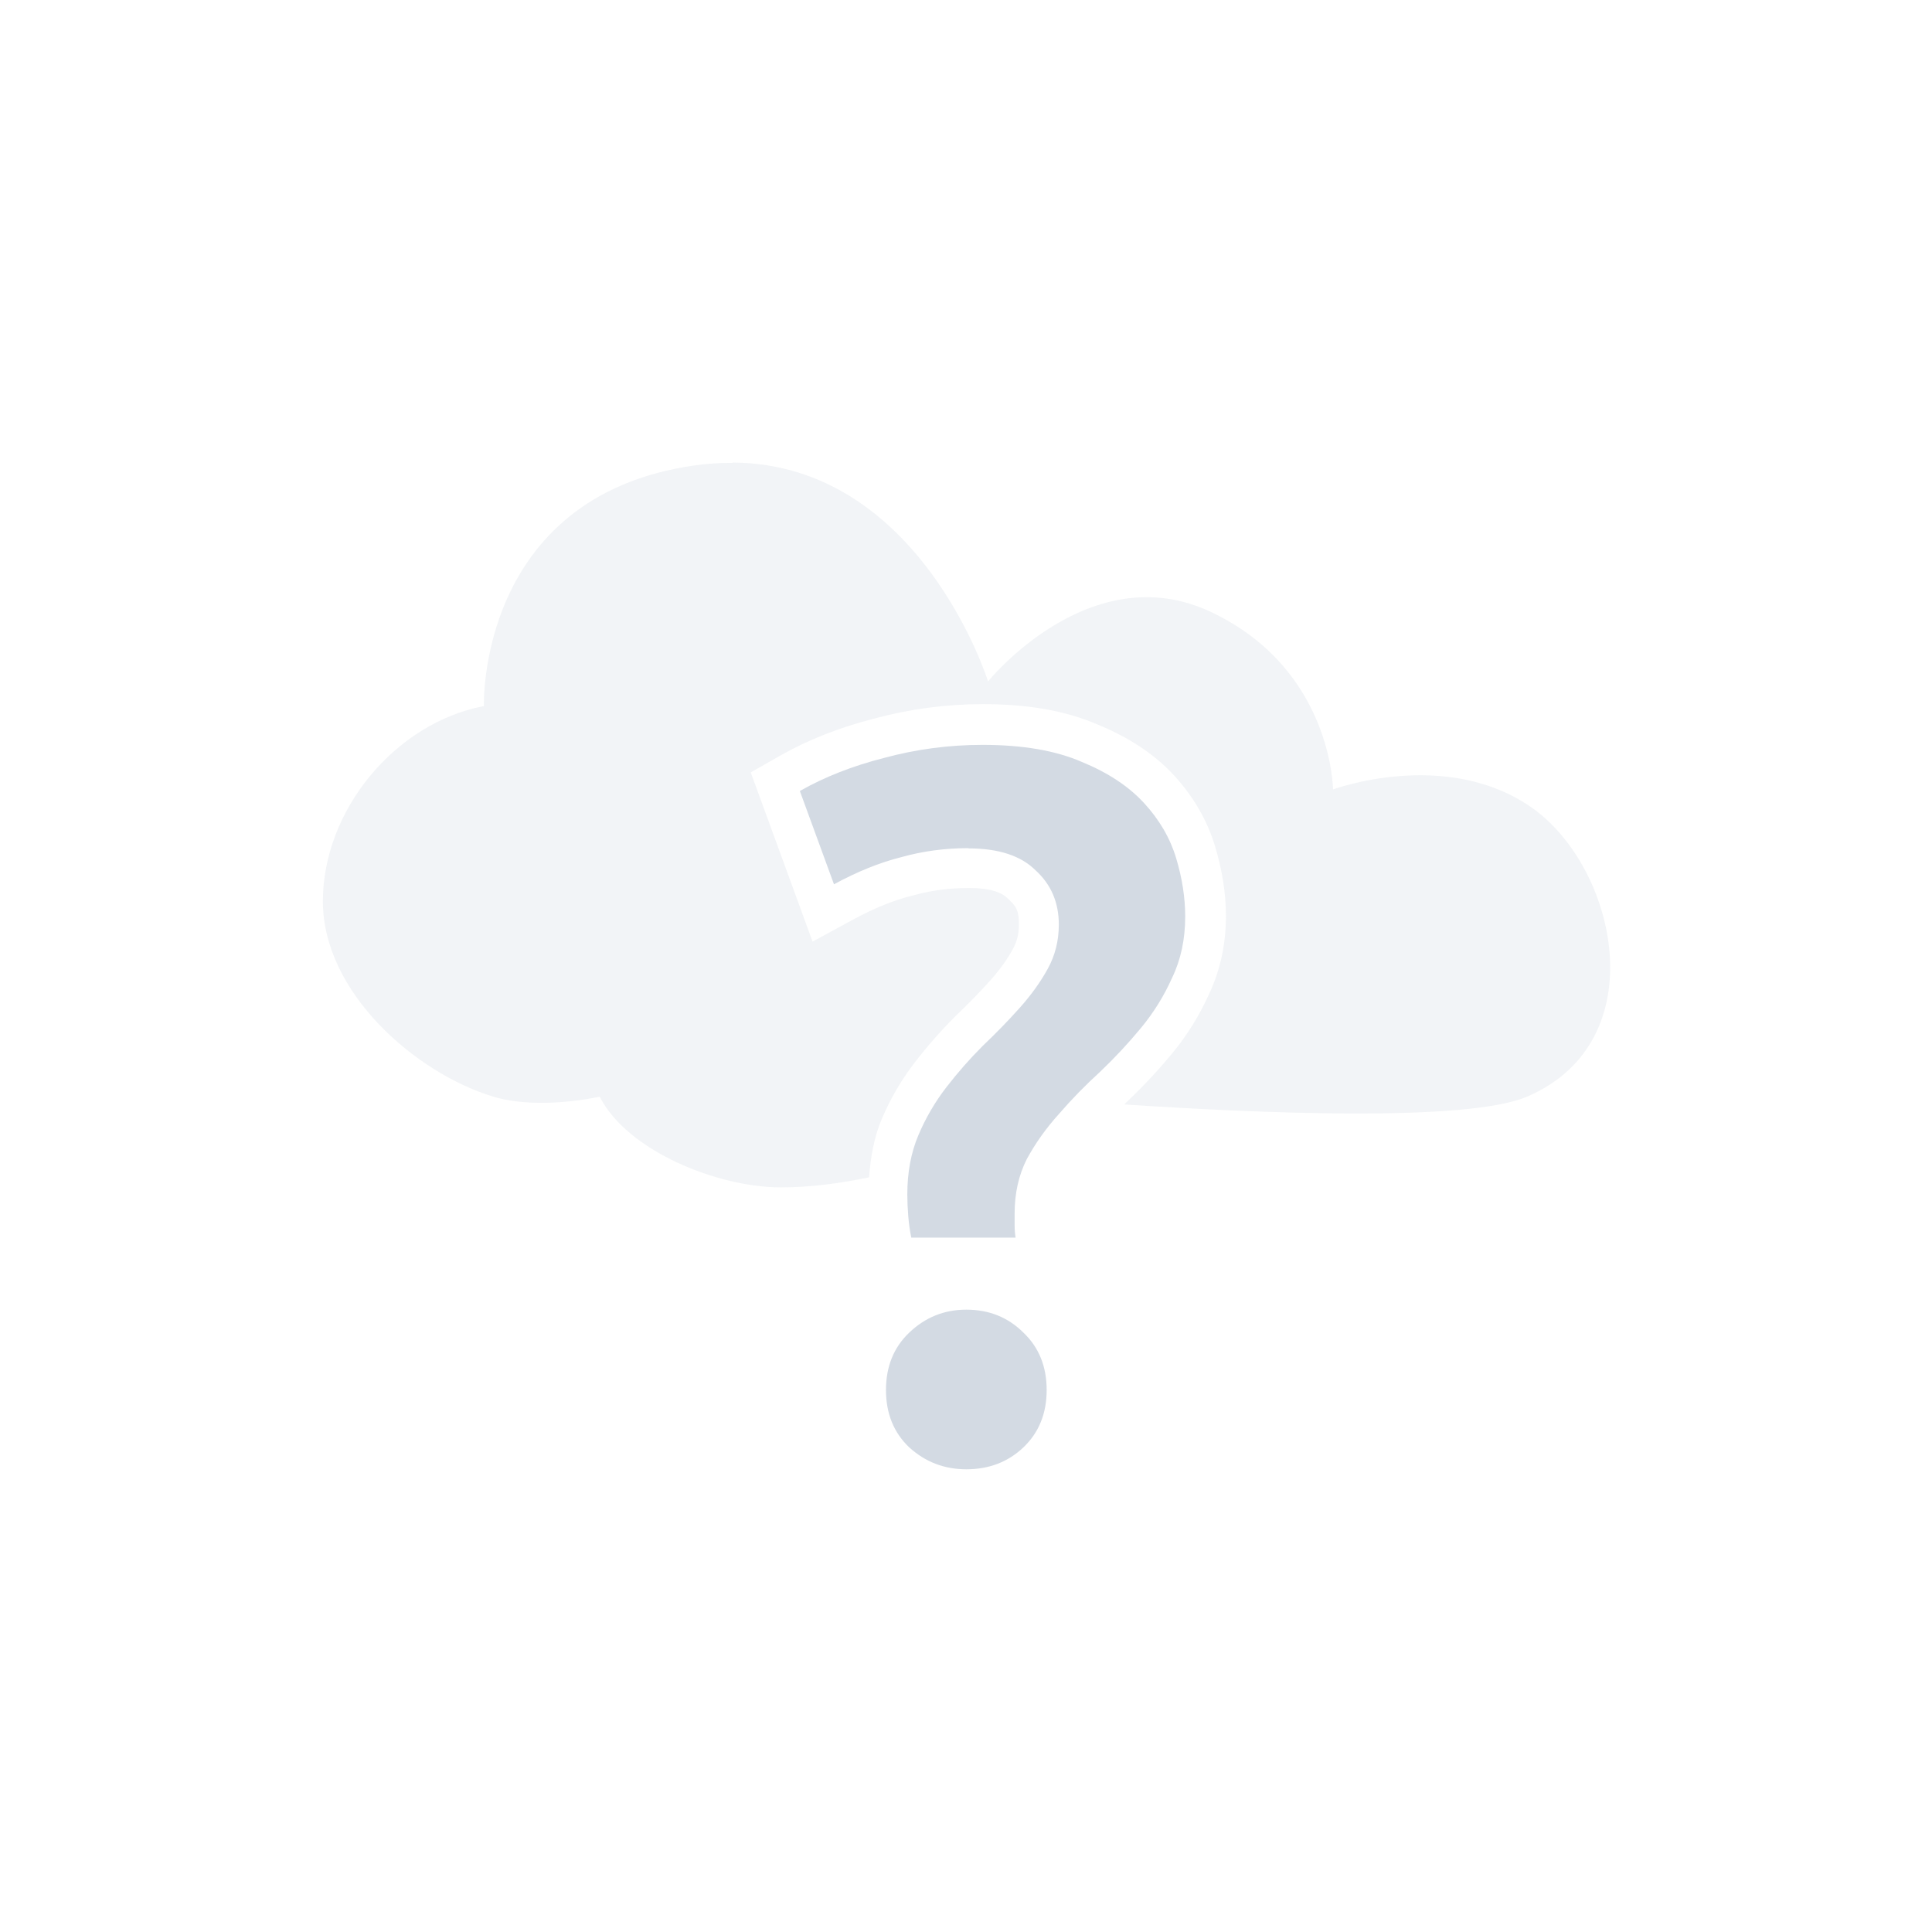
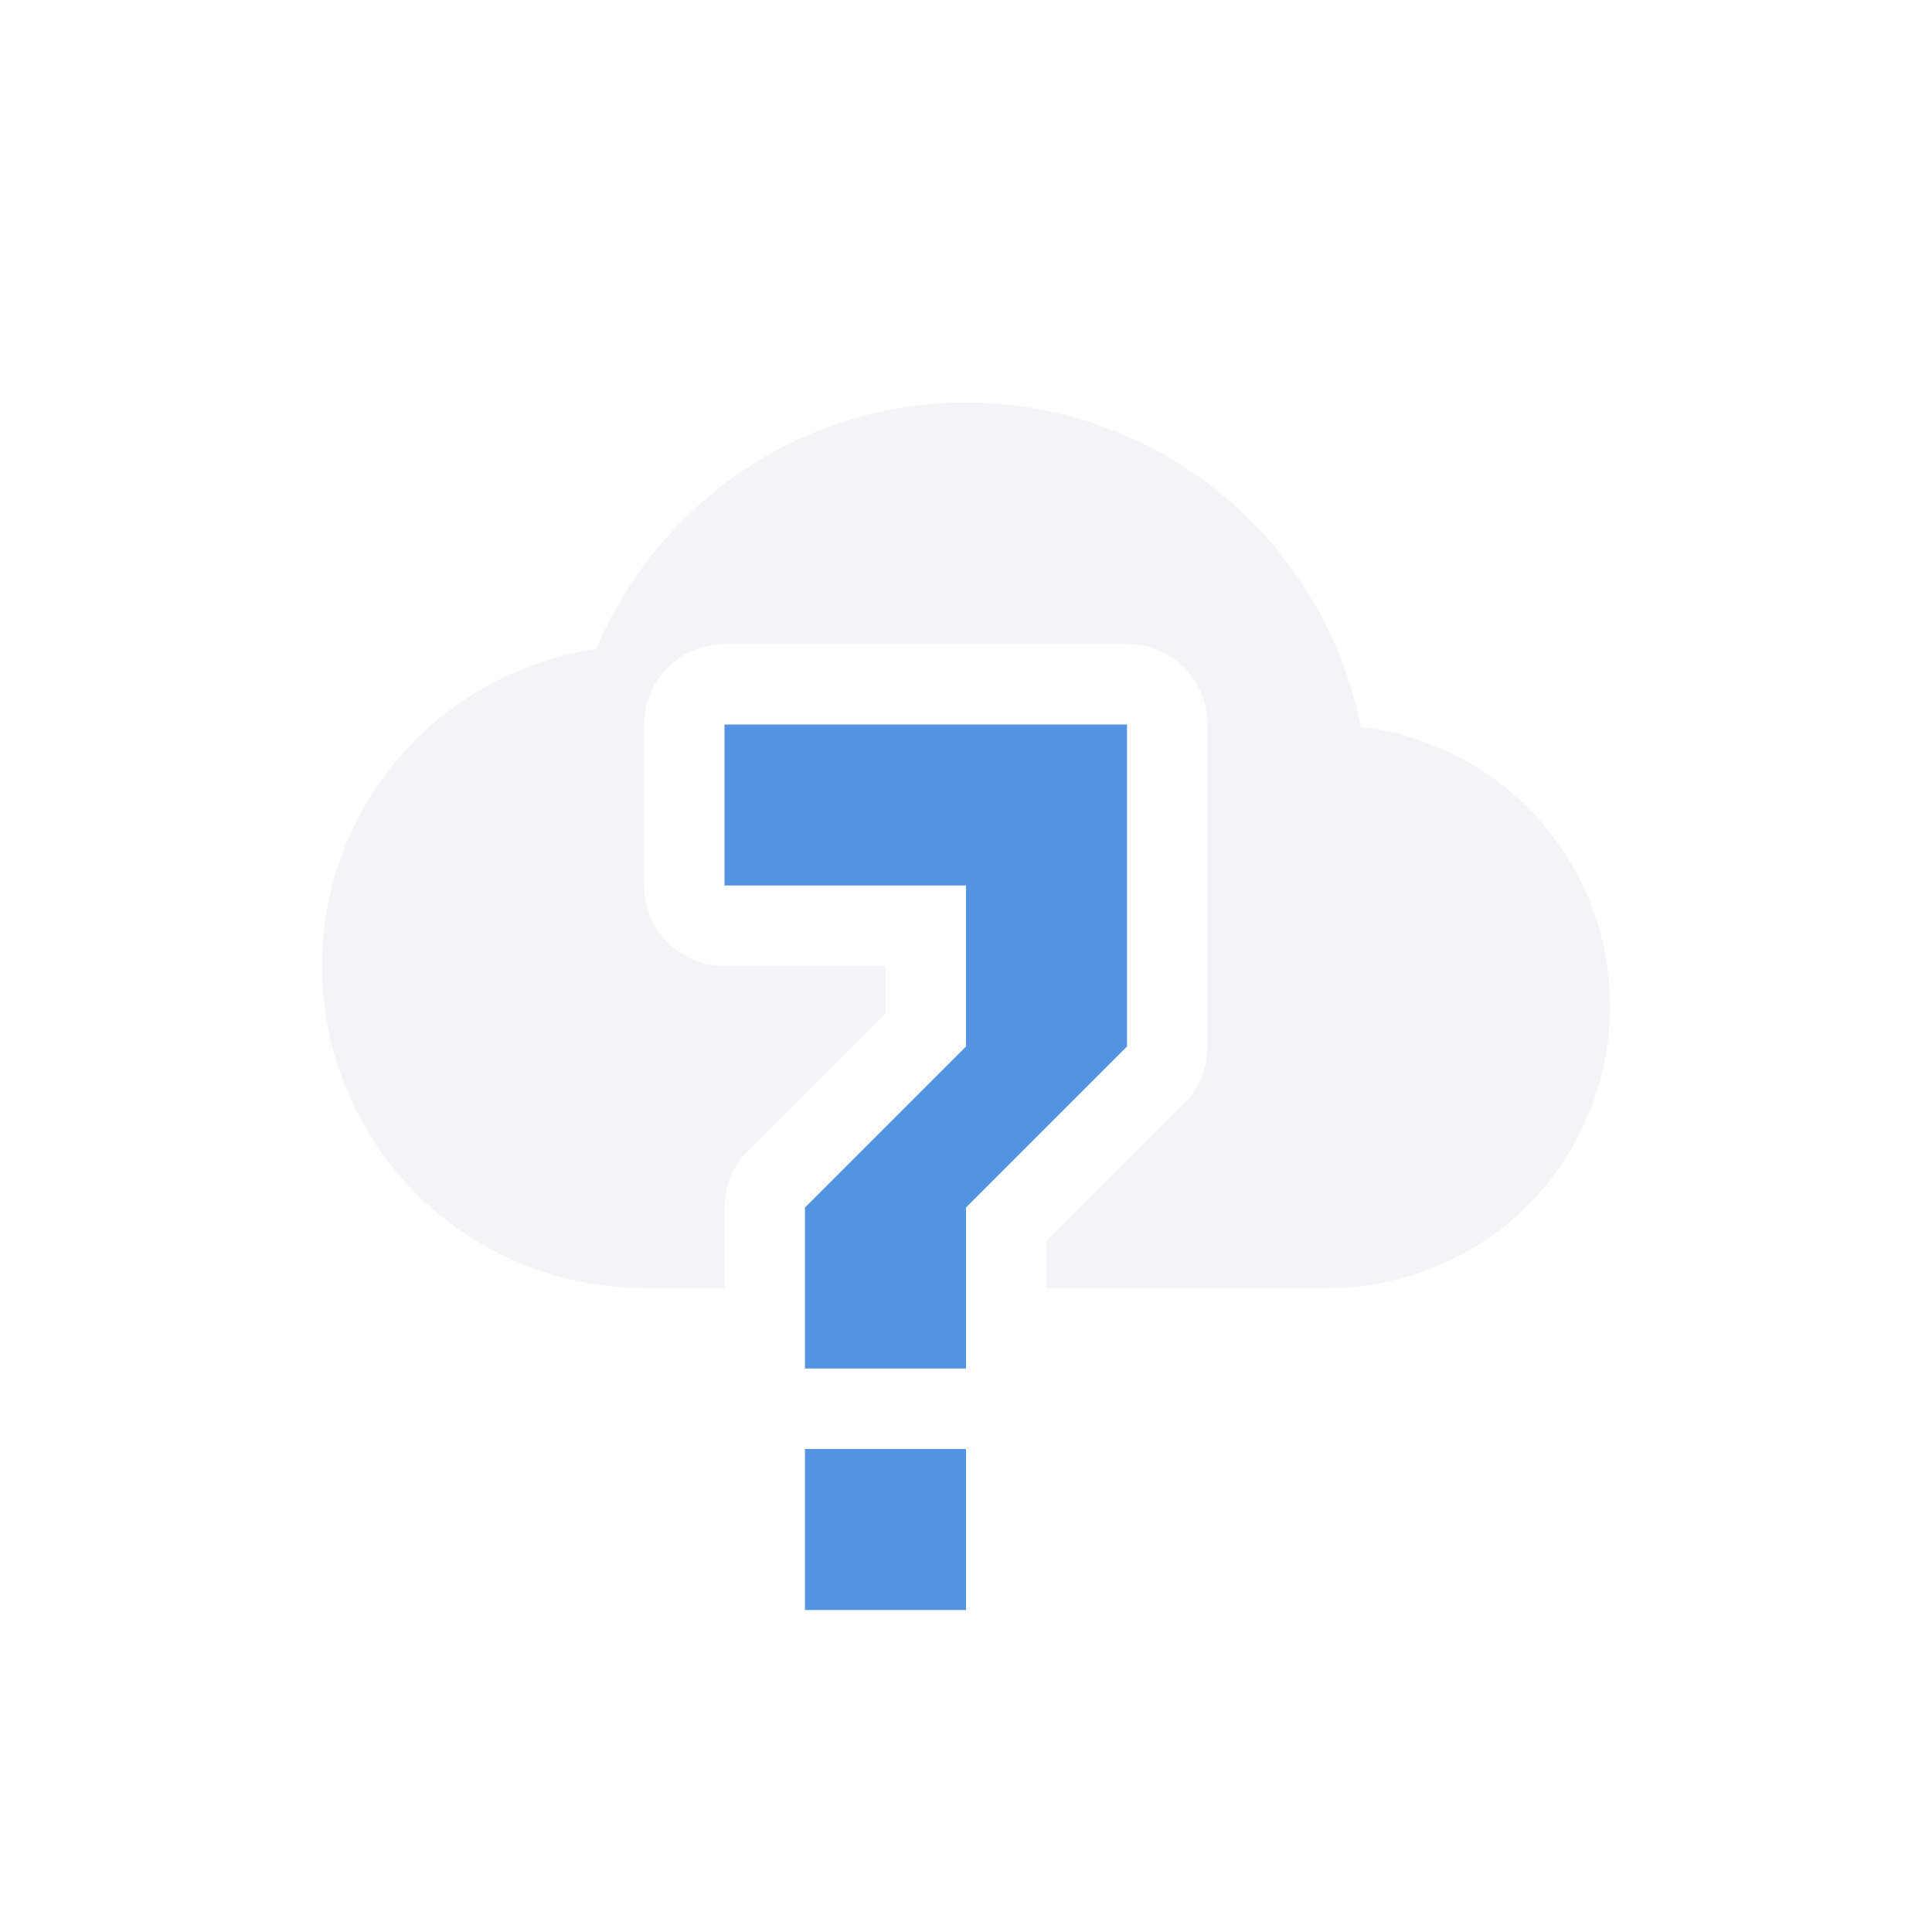
- <svg xmlns="http://www.w3.org/2000/svg" width="24" height="24" viewBox="0 0 24 24" version="1.1" id="svg2">
-   <defs id="defs12">
+ <svg xmlns="http://www.w3.org/2000/svg" height="24" version="1.1" viewBox="0 0 24 24" width="24" id="svg2">
+   <defs id="defs4">
    <style type="text/css" id="current-color-scheme">
   .ColorScheme-Text { color:#d3dae3; } .ColorScheme-Highlight { color:#5294e2; } .ColorScheme-ButtonBackground { color:#d3dae3; }
  </style>
  </defs>
-   <path opacity=".3" style="fill:currentColor" d="m9.1 5.75c-0.155-0.001-0.314 0.009-0.482 0.033-2.691 0.39-2.607 2.988-2.607 2.988-1.102 0.211-2 1.294-2 2.426s1.152 2.134 2.117 2.426c0.574 0.173 1.322 0 1.322 0 0.341 0.676 1.467 1.127 2.25 1.127 0.374 0 0.742-0.051 1.096-0.125 0.019-0.252 0.062-0.497 0.156-0.721 0.108-0.255 0.246-0.492 0.414-0.709 0.154-0.199 0.317-0.385 0.49-0.559l0.006-0.006 0.004-0.004c0.157-0.149 0.302-0.298 0.434-0.445 0.119-0.133 0.212-0.263 0.283-0.393 0.051-0.092 0.074-0.186 0.074-0.309 0-0.158-0.028-0.216-0.123-0.303l-0.008-0.008-0.008-0.008c-0.062-0.062-0.19-0.129-0.482-0.129-0.248 0-0.479 0.032-0.699 0.094l-0.008 0.002-0.008 0.002c-0.217 0.054-0.456 0.15-0.717 0.291l-0.51 0.277-0.768-2.102 0.367-0.209c0.351-0.199 0.744-0.352 1.172-0.461 0.439-0.118 0.888-0.178 1.344-0.178 0.544 0 1.019 0.077 1.428 0.254 0.374 0.154 0.698 0.36 0.947 0.631 0.237 0.257 0.412 0.556 0.51 0.881 0.087 0.29 0.135 0.579 0.135 0.865 0 0.344-0.069 0.676-0.211 0.973-0.118 0.263-0.269 0.507-0.453 0.73-0.171 0.207-0.354 0.404-0.551 0.592l-0.004 0.004-0.006 0.004c-0.014 0.012-0.024 0.027-0.037 0.039 1.643 0.108 4.262 0.225 5.01-0.1 1.598-0.694 1.103-2.863 0.039-3.596-1.063-0.733-2.457-0.217-2.457-0.217s-0.008-1.49-1.512-2.203-2.773 0.861-2.773 0.861-0.844-2.703-3.17-2.719z" id="path4" class="ColorScheme-Text" />
-   <g id="g6">
-     <path style="fill:currentColor" d="m12.03 10.536q-0.436 0-0.835 0.112-0.399 0.1-0.835 0.337l-0.424-1.159q0.461-0.262 1.047-0.411 0.598-0.162 1.222-0.162 0.748 0 1.234 0.212 0.486 0.199 0.773 0.511t0.399 0.686 0.112 0.723q0 0.424-0.162 0.76-0.15 0.337-0.386 0.623-0.237 0.287-0.511 0.548-0.274 0.249-0.511 0.524-0.237 0.262-0.399 0.561-0.15 0.299-0.15 0.673 0 0.062 0 0.15 0 0.075 0.012 0.15h-1.296q-0.025-0.125-0.037-0.262-0.012-0.15-0.012-0.274 0-0.411 0.137-0.735t0.349-0.598 0.449-0.511q0.249-0.237 0.461-0.474t0.349-0.486 0.137-0.548q0-0.411-0.287-0.673-0.274-0.274-0.835-0.274zm0.972 6.731q0 0.436-0.287 0.711-0.287 0.274-0.711 0.274-0.411 0-0.711-0.274-0.287-0.274-0.287-0.711 0-0.436 0.287-0.711 0.299-0.287 0.711-0.287 0.424 0 0.711 0.287 0.287 0.274 0.287 0.711z" id="path8" class="ColorScheme-Text" />
-   </g>
+   <path id="path9" d="M 12,5 C 9.929,5 8.165,6.268 7.406,8.062 5.478,8.349 4,9.992 4,12 c 0,2.209 1.791,4 4,4 l 1,0 0,-1 c 5.11e-5,-0.265 0.105,-0.52 0.293,-0.707 L 11,12.586 11,12 9,12 C 8.448,12 8,11.552 8,11 L 8,9 C 8,8.448 8.448,8 9,8 l 5,0 c 0.552,5.52e-5 1,0.448 1,1 l 0,2 0,2 c 4.67e-4,0.266 -0.105,0.521 -0.293,0.709 L 13,15.416 13,16 l 1,0 2.5,0 C 18.433,16 20,14.433 20,12.5 20,10.703 18.649,9.231 16.906,9.031 16.452,6.738 14.427,5 12,5 Z" class="ColorScheme-ButtonBackground" style="opacity:0.3;fill:currentColor;fill-opacity:1;enable-background:new" />
+   <path id="path11" d="m 9,9 0,2 3,0 0,2 -2,2 0,2 2,0 0,-2 2,-2 0,-2 0,-2 z m 1,9 0,2 2,0 0,-2 z" class="ColorScheme-Highlight" style="fill:currentColor;fill-opacity:1" />
</svg>
